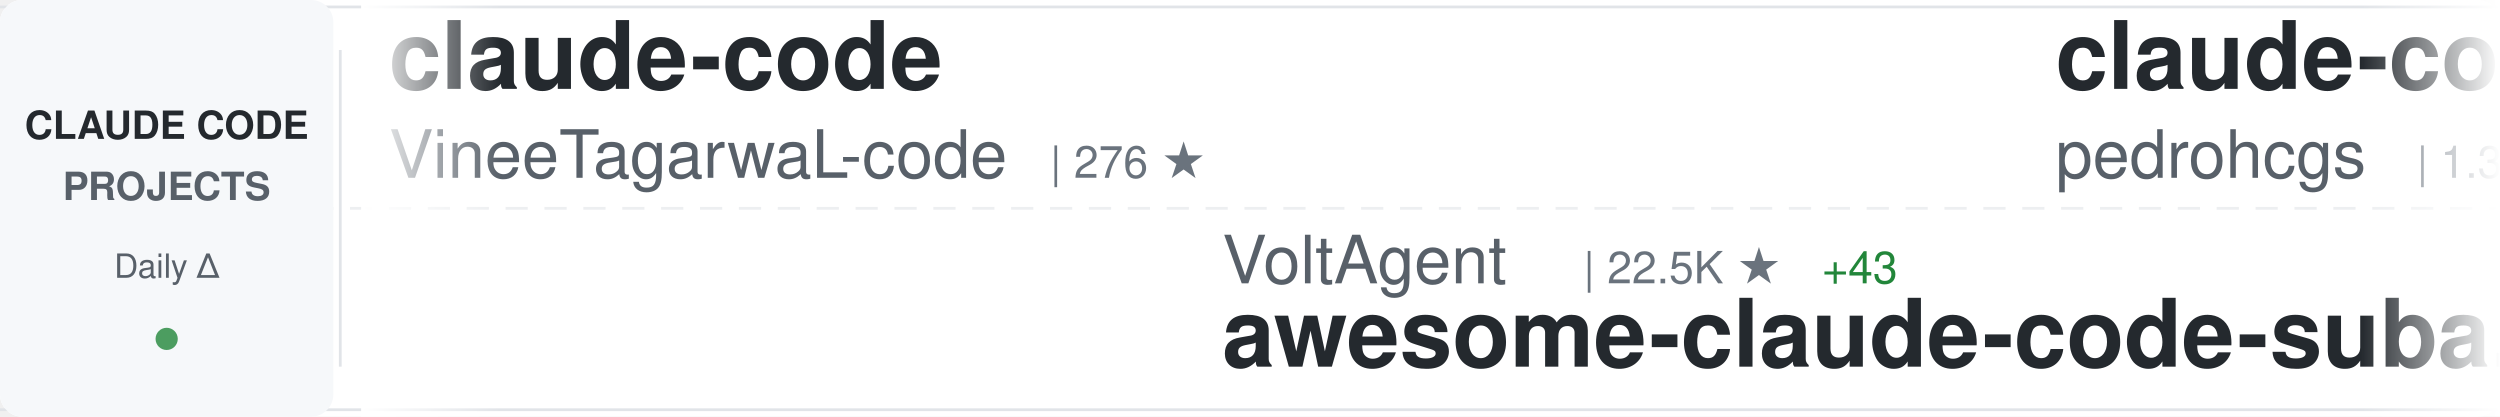
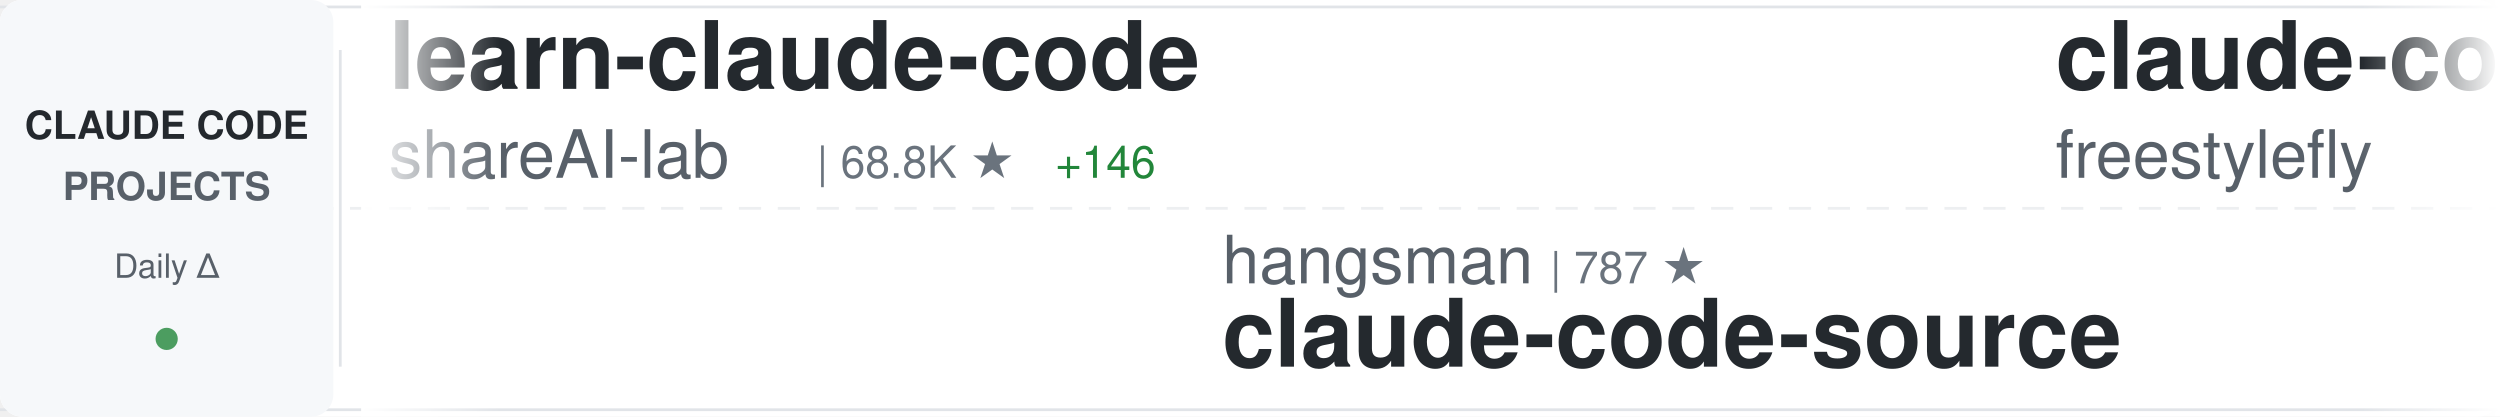
<svg xmlns="http://www.w3.org/2000/svg" width="900" height="150">
  <defs>
    <linearGradient id="awesomeLeftFade" x1="0%" y1="0%" x2="100%" y2="0%">
      <stop offset="0%" style="stop-color:#ffffff;stop-opacity:1" />
      <stop offset="100%" style="stop-color:#ffffff;stop-opacity:0" />
    </linearGradient>
    <linearGradient id="awesomeRightFade" x1="0%" y1="0%" x2="100%" y2="0%">
      <stop offset="0%" style="stop-color:#ffffff;stop-opacity:0" />
      <stop offset="100%" style="stop-color:#ffffff;stop-opacity:1" />
    </linearGradient>
  </defs>
  <rect width="900" height="150" fill="#ffffff" rx="8" />
  <rect x="0" y="2" width="900" height="1" fill="#e1e4e8" />
  <rect x="0" y="147" width="900" height="1" fill="#e1e4e8" />
  <line x1="0" y1="75" x2="900" y2="75" stroke="#e1e4e8" stroke-width="1" stroke-dasharray="8 6" opacity="0.6" />
  <rect x="0" y="0" width="120" height="150" fill="#f6f8fa" rx="8" />
  <text x="60" y="50" font-family="-apple-system, BlinkMacSystemFont, 'Segoe UI', Helvetica, Arial, sans-serif" font-size="14" font-weight="600" fill="#24292e" text-anchor="middle">CLAUDE CODE</text>
  <text x="60" y="72" font-family="-apple-system, BlinkMacSystemFont, 'Segoe UI', Helvetica, Arial, sans-serif" font-size="14" font-weight="600" fill="#586069" text-anchor="middle">PROJECTS</text>
  <text x="60" y="100" font-family="-apple-system, BlinkMacSystemFont, 'Segoe UI', Helvetica, Arial, sans-serif" font-size="12" font-weight="500" fill="#586069" text-anchor="middle">Daily Δ</text>
  <circle cx="60" cy="122" r="4" fill="#22863a" opacity="0.8" />
  <rect x="122" y="18" width="1" height="114" fill="#e1e4e8" />
  <clipPath id="awesomeTickerClip">
    <rect x="130" y="0" width="770" height="150" />
  </clipPath>
  <g clip-path="url(#awesomeTickerClip)">
    <g id="awesomeTickerItems">
      <animateTransform attributeName="transform" attributeType="XML" type="translate" from="0 0" to="-3000 0" dur="54s" repeatCount="indefinite" />
      <g transform="translate(0, 0)">
-         <text x="140" y="32" font-family="-apple-system, BlinkMacSystemFont, 'Segoe UI', Helvetica, Arial, sans-serif" font-size="34" font-weight="600" fill="#24292e">claude-code</text>
-         <text x="140" y="64" font-family="-apple-system, BlinkMacSystemFont, 'Segoe UI', Helvetica, Arial, sans-serif" font-size="24" font-weight="400" fill="#586069">VineeTagarwaL-code</text>
-         <text x="378" y="64" font-family="-apple-system, BlinkMacSystemFont, 'Segoe UI', Helvetica, Arial, sans-serif" font-size="16" font-weight="500" fill="#6a737d">| 276 ★</text>
+         <text x="140" y="32" font-family="-apple-system, BlinkMacSystemFont, 'Segoe UI', Helvetica, Arial, sans-serif" font-size="34" font-weight="600" fill="#24292e">learn-claude-code</text>
+         <text x="140" y="64" font-family="-apple-system, BlinkMacSystemFont, 'Segoe UI', Helvetica, Arial, sans-serif" font-size="24" font-weight="400" fill="#586069">shareAI-lab</text>
+         <text x="294" y="64" font-family="-apple-system, BlinkMacSystemFont, 'Segoe UI', Helvetica, Arial, sans-serif" font-size="16" font-weight="500" fill="#6a737d">| 68.8K ★</text>
+         <text x="380" y="64" font-family="-apple-system, BlinkMacSystemFont, 'Segoe UI', Helvetica, Arial, sans-serif" font-size="16" font-weight="500" fill="#22863a"> +146</text>
      </g>
      <g transform="translate(300, 0)">
-         <text x="140" y="102" font-family="-apple-system, BlinkMacSystemFont, 'Segoe UI', Helvetica, Arial, sans-serif" font-size="24" font-weight="400" fill="#586069">VoltAgent</text>
-         <text x="270" y="102" font-family="-apple-system, BlinkMacSystemFont, 'Segoe UI', Helvetica, Arial, sans-serif" font-size="16" font-weight="500" fill="#6a737d">| 22.5K ★</text>
-         <text x="356" y="102" font-family="-apple-system, BlinkMacSystemFont, 'Segoe UI', Helvetica, Arial, sans-serif" font-size="16" font-weight="500" fill="#22863a"> +43</text>
-         <text x="140" y="132" font-family="-apple-system, BlinkMacSystemFont, 'Segoe UI', Helvetica, Arial, sans-serif" font-size="34" font-weight="600" fill="#24292e">awesome-claude-code-suba...</text>
+         <text x="140" y="102" font-family="-apple-system, BlinkMacSystemFont, 'Segoe UI', Helvetica, Arial, sans-serif" font-size="24" font-weight="400" fill="#586069">hangsman</text>
+         <text x="258" y="102" font-family="-apple-system, BlinkMacSystemFont, 'Segoe UI', Helvetica, Arial, sans-serif" font-size="16" font-weight="500" fill="#6a737d">| 787 ★</text>
+         <text x="140" y="132" font-family="-apple-system, BlinkMacSystemFont, 'Segoe UI', Helvetica, Arial, sans-serif" font-size="34" font-weight="600" fill="#24292e">claude-code-source</text>
      </g>
      <g transform="translate(600, 0)">
+         <text x="140" y="32" font-family="-apple-system, BlinkMacSystemFont, 'Segoe UI', Helvetica, Arial, sans-serif" font-size="34" font-weight="600" fill="#24292e">claude-code</text>
+         <text x="140" y="64" font-family="-apple-system, BlinkMacSystemFont, 'Segoe UI', Helvetica, Arial, sans-serif" font-size="24" font-weight="400" fill="#586069">freestylefly</text>
+         <text x="306" y="64" font-family="-apple-system, BlinkMacSystemFont, 'Segoe UI', Helvetica, Arial, sans-serif" font-size="16" font-weight="500" fill="#6a737d">| 127 ★</text>
+       </g>
+       <g transform="translate(900, 0)">
+         <text x="140" y="102" font-family="-apple-system, BlinkMacSystemFont, 'Segoe UI', Helvetica, Arial, sans-serif" font-size="24" font-weight="400" fill="#586069">kodu-ai</text>
+         <text x="246" y="102" font-family="-apple-system, BlinkMacSystemFont, 'Segoe UI', Helvetica, Arial, sans-serif" font-size="16" font-weight="500" fill="#6a737d">| 5.3K ★</text>
+         <text x="140" y="132" font-family="-apple-system, BlinkMacSystemFont, 'Segoe UI', Helvetica, Arial, sans-serif" font-size="34" font-weight="600" fill="#24292e">claude-coder</text>
+       </g>
+       <g transform="translate(1200, 0)">
        <text x="140" y="32" font-family="-apple-system, BlinkMacSystemFont, 'Segoe UI', Helvetica, Arial, sans-serif" font-size="34" font-weight="600" fill="#24292e">claude-code-my-workflow</text>
        <text x="140" y="64" font-family="-apple-system, BlinkMacSystemFont, 'Segoe UI', Helvetica, Arial, sans-serif" font-size="24" font-weight="400" fill="#586069">pedrohcgs</text>
        <text x="270" y="64" font-family="-apple-system, BlinkMacSystemFont, 'Segoe UI', Helvetica, Arial, sans-serif" font-size="16" font-weight="500" fill="#6a737d">| 1.3K ★</text>
-         <text x="347" y="64" font-family="-apple-system, BlinkMacSystemFont, 'Segoe UI', Helvetica, Arial, sans-serif" font-size="16" font-weight="500" fill="#22863a"> +1</text>
-       </g>
-       <g transform="translate(900, 0)">
-         <text x="140" y="102" font-family="-apple-system, BlinkMacSystemFont, 'Segoe UI', Helvetica, Arial, sans-serif" font-size="24" font-weight="400" fill="#586069">anthropics</text>
-         <text x="282" y="102" font-family="-apple-system, BlinkMacSystemFont, 'Segoe UI', Helvetica, Arial, sans-serif" font-size="16" font-weight="500" fill="#6a737d">| 134.8K ★</text>
-         <text x="377" y="102" font-family="-apple-system, BlinkMacSystemFont, 'Segoe UI', Helvetica, Arial, sans-serif" font-size="16" font-weight="500" fill="#22863a"> +126</text>
-         <text x="140" y="132" font-family="-apple-system, BlinkMacSystemFont, 'Segoe UI', Helvetica, Arial, sans-serif" font-size="34" font-weight="600" fill="#24292e">claude-code</text>
-       </g>
-       <g transform="translate(1200, 0)">
-         <text x="140" y="32" font-family="-apple-system, BlinkMacSystemFont, 'Segoe UI', Helvetica, Arial, sans-serif" font-size="34" font-weight="600" fill="#24292e">claude-code-analysis</text>
-         <text x="140" y="64" font-family="-apple-system, BlinkMacSystemFont, 'Segoe UI', Helvetica, Arial, sans-serif" font-size="24" font-weight="400" fill="#586069">liuup</text>
-         <text x="222" y="64" font-family="-apple-system, BlinkMacSystemFont, 'Segoe UI', Helvetica, Arial, sans-serif" font-size="16" font-weight="500" fill="#6a737d">| 3.3K ★</text>
-         <text x="299" y="64" font-family="-apple-system, BlinkMacSystemFont, 'Segoe UI', Helvetica, Arial, sans-serif" font-size="16" font-weight="500" fill="#22863a"> +9</text>
+         <text x="347" y="64" font-family="-apple-system, BlinkMacSystemFont, 'Segoe UI', Helvetica, Arial, sans-serif" font-size="16" font-weight="500" fill="#22863a"> +2</text>
      </g>
      <g transform="translate(1500, 0)">
-         <text x="140" y="102" font-family="-apple-system, BlinkMacSystemFont, 'Segoe UI', Helvetica, Arial, sans-serif" font-size="24" font-weight="400" fill="#586069">Pimzino</text>
-         <text x="246" y="102" font-family="-apple-system, BlinkMacSystemFont, 'Segoe UI', Helvetica, Arial, sans-serif" font-size="16" font-weight="500" fill="#6a737d">| 3.8K ★</text>
-         <text x="323" y="102" font-family="-apple-system, BlinkMacSystemFont, 'Segoe UI', Helvetica, Arial, sans-serif" font-size="16" font-weight="500" fill="#22863a"> +1</text>
-         <text x="140" y="132" font-family="-apple-system, BlinkMacSystemFont, 'Segoe UI', Helvetica, Arial, sans-serif" font-size="34" font-weight="600" fill="#24292e">claude-code-spec-workflo...</text>
+         <text x="140" y="102" font-family="-apple-system, BlinkMacSystemFont, 'Segoe UI', Helvetica, Arial, sans-serif" font-size="24" font-weight="400" fill="#586069">pengchengneo</text>
+         <text x="306" y="102" font-family="-apple-system, BlinkMacSystemFont, 'Segoe UI', Helvetica, Arial, sans-serif" font-size="16" font-weight="500" fill="#6a737d">| 1.6K ★</text>
+         <text x="383" y="102" font-family="-apple-system, BlinkMacSystemFont, 'Segoe UI', Helvetica, Arial, sans-serif" font-size="16" font-weight="500" fill="#22863a"> +2</text>
+         <text x="140" y="132" font-family="-apple-system, BlinkMacSystemFont, 'Segoe UI', Helvetica, Arial, sans-serif" font-size="34" font-weight="600" fill="#24292e">Claude-Code</text>
      </g>
      <g transform="translate(1800, 0)">
-         <text x="140" y="32" font-family="-apple-system, BlinkMacSystemFont, 'Segoe UI', Helvetica, Arial, sans-serif" font-size="34" font-weight="600" fill="#24292e">ralph-claude-code</text>
-         <text x="140" y="64" font-family="-apple-system, BlinkMacSystemFont, 'Segoe UI', Helvetica, Arial, sans-serif" font-size="24" font-weight="400" fill="#586069">frankbria</text>
-         <text x="270" y="64" font-family="-apple-system, BlinkMacSystemFont, 'Segoe UI', Helvetica, Arial, sans-serif" font-size="16" font-weight="500" fill="#6a737d">| 9.5K ★</text>
-         <text x="347" y="64" font-family="-apple-system, BlinkMacSystemFont, 'Segoe UI', Helvetica, Arial, sans-serif" font-size="16" font-weight="500" fill="#22863a"> +5</text>
+         <text x="140" y="32" font-family="-apple-system, BlinkMacSystemFont, 'Segoe UI', Helvetica, Arial, sans-serif" font-size="34" font-weight="600" fill="#24292e">claude-code</text>
+         <text x="140" y="64" font-family="-apple-system, BlinkMacSystemFont, 'Segoe UI', Helvetica, Arial, sans-serif" font-size="24" font-weight="400" fill="#586069">yasasbanukaofficial</text>
+         <text x="390" y="64" font-family="-apple-system, BlinkMacSystemFont, 'Segoe UI', Helvetica, Arial, sans-serif" font-size="16" font-weight="500" fill="#6a737d">| 3.6K ★</text>
+         <text x="467" y="64" font-family="-apple-system, BlinkMacSystemFont, 'Segoe UI', Helvetica, Arial, sans-serif" font-size="16" font-weight="500" fill="#22863a"> +8</text>
      </g>
      <g transform="translate(2100, 0)">
-         <text x="140" y="102" font-family="-apple-system, BlinkMacSystemFont, 'Segoe UI', Helvetica, Arial, sans-serif" font-size="24" font-weight="400" fill="#586069">fazxes</text>
-         <text x="234" y="102" font-family="-apple-system, BlinkMacSystemFont, 'Segoe UI', Helvetica, Arial, sans-serif" font-size="16" font-weight="500" fill="#6a737d">| 222 ★</text>
-         <text x="140" y="132" font-family="-apple-system, BlinkMacSystemFont, 'Segoe UI', Helvetica, Arial, sans-serif" font-size="34" font-weight="600" fill="#24292e">Claude-code</text>
+         <text x="140" y="102" font-family="-apple-system, BlinkMacSystemFont, 'Segoe UI', Helvetica, Arial, sans-serif" font-size="24" font-weight="400" fill="#586069">alejandrobalderas</text>
+         <text x="366" y="102" font-family="-apple-system, BlinkMacSystemFont, 'Segoe UI', Helvetica, Arial, sans-serif" font-size="16" font-weight="500" fill="#6a737d">| 2.3K ★</text>
+         <text x="443" y="102" font-family="-apple-system, BlinkMacSystemFont, 'Segoe UI', Helvetica, Arial, sans-serif" font-size="16" font-weight="500" fill="#22863a"> +4</text>
+         <text x="140" y="132" font-family="-apple-system, BlinkMacSystemFont, 'Segoe UI', Helvetica, Arial, sans-serif" font-size="34" font-weight="600" fill="#24292e">claude-code-from-source</text>
      </g>
      <g transform="translate(2400, 0)">
-         <text x="140" y="32" font-family="-apple-system, BlinkMacSystemFont, 'Segoe UI', Helvetica, Arial, sans-serif" font-size="34" font-weight="600" fill="#24292e">claude-code-proxy</text>
-         <text x="140" y="64" font-family="-apple-system, BlinkMacSystemFont, 'Segoe UI', Helvetica, Arial, sans-serif" font-size="24" font-weight="400" fill="#586069">1rgs</text>
-         <text x="210" y="64" font-family="-apple-system, BlinkMacSystemFont, 'Segoe UI', Helvetica, Arial, sans-serif" font-size="16" font-weight="500" fill="#6a737d">| 3.7K ★</text>
-         <text x="287" y="64" font-family="-apple-system, BlinkMacSystemFont, 'Segoe UI', Helvetica, Arial, sans-serif" font-size="16" font-weight="500" fill="#22863a"> +3</text>
+         <text x="140" y="32" font-family="-apple-system, BlinkMacSystemFont, 'Segoe UI', Helvetica, Arial, sans-serif" font-size="34" font-weight="600" fill="#24292e">how-claude-code-works</text>
+         <text x="140" y="64" font-family="-apple-system, BlinkMacSystemFont, 'Segoe UI', Helvetica, Arial, sans-serif" font-size="24" font-weight="400" fill="#586069">Windy3f3f3f3f</text>
+         <text x="318" y="64" font-family="-apple-system, BlinkMacSystemFont, 'Segoe UI', Helvetica, Arial, sans-serif" font-size="16" font-weight="500" fill="#6a737d">| 2.7K ★</text>
+         <text x="395" y="64" font-family="-apple-system, BlinkMacSystemFont, 'Segoe UI', Helvetica, Arial, sans-serif" font-size="16" font-weight="500" fill="#22863a"> +4</text>
      </g>
      <g transform="translate(2700, 0)">
-         <text x="140" y="102" font-family="-apple-system, BlinkMacSystemFont, 'Segoe UI', Helvetica, Arial, sans-serif" font-size="24" font-weight="400" fill="#586069">anthropics</text>
-         <text x="282" y="102" font-family="-apple-system, BlinkMacSystemFont, 'Segoe UI', Helvetica, Arial, sans-serif" font-size="16" font-weight="500" fill="#6a737d">| 156.0K ★</text>
-         <text x="377" y="102" font-family="-apple-system, BlinkMacSystemFont, 'Segoe UI', Helvetica, Arial, sans-serif" font-size="16" font-weight="500" fill="#22863a"> +344</text>
-         <text x="140" y="132" font-family="-apple-system, BlinkMacSystemFont, 'Segoe UI', Helvetica, Arial, sans-serif" font-size="34" font-weight="600" fill="#24292e">skills</text>
+         <text x="140" y="102" font-family="-apple-system, BlinkMacSystemFont, 'Segoe UI', Helvetica, Arial, sans-serif" font-size="24" font-weight="400" fill="#586069">Alishahryar1</text>
+         <text x="306" y="102" font-family="-apple-system, BlinkMacSystemFont, 'Segoe UI', Helvetica, Arial, sans-serif" font-size="16" font-weight="500" fill="#6a737d">| 37.4K ★</text>
+         <text x="392" y="102" font-family="-apple-system, BlinkMacSystemFont, 'Segoe UI', Helvetica, Arial, sans-serif" font-size="16" font-weight="500" fill="#22863a"> +155</text>
+         <text x="140" y="132" font-family="-apple-system, BlinkMacSystemFont, 'Segoe UI', Helvetica, Arial, sans-serif" font-size="34" font-weight="600" fill="#24292e">free-claude-code</text>
      </g>
      <g transform="translate(3000, 0)">
-         <text x="140" y="32" font-family="-apple-system, BlinkMacSystemFont, 'Segoe UI', Helvetica, Arial, sans-serif" font-size="34" font-weight="600" fill="#24292e">claude-code</text>
-         <text x="140" y="64" font-family="-apple-system, BlinkMacSystemFont, 'Segoe UI', Helvetica, Arial, sans-serif" font-size="24" font-weight="400" fill="#586069">VineeTagarwaL-code</text>
-         <text x="378" y="64" font-family="-apple-system, BlinkMacSystemFont, 'Segoe UI', Helvetica, Arial, sans-serif" font-size="16" font-weight="500" fill="#6a737d">| 276 ★</text>
+         <text x="140" y="32" font-family="-apple-system, BlinkMacSystemFont, 'Segoe UI', Helvetica, Arial, sans-serif" font-size="34" font-weight="600" fill="#24292e">learn-claude-code</text>
+         <text x="140" y="64" font-family="-apple-system, BlinkMacSystemFont, 'Segoe UI', Helvetica, Arial, sans-serif" font-size="24" font-weight="400" fill="#586069">shareAI-lab</text>
+         <text x="294" y="64" font-family="-apple-system, BlinkMacSystemFont, 'Segoe UI', Helvetica, Arial, sans-serif" font-size="16" font-weight="500" fill="#6a737d">| 68.8K ★</text>
+         <text x="380" y="64" font-family="-apple-system, BlinkMacSystemFont, 'Segoe UI', Helvetica, Arial, sans-serif" font-size="16" font-weight="500" fill="#22863a"> +146</text>
      </g>
      <g transform="translate(3300, 0)">
-         <text x="140" y="102" font-family="-apple-system, BlinkMacSystemFont, 'Segoe UI', Helvetica, Arial, sans-serif" font-size="24" font-weight="400" fill="#586069">VoltAgent</text>
-         <text x="270" y="102" font-family="-apple-system, BlinkMacSystemFont, 'Segoe UI', Helvetica, Arial, sans-serif" font-size="16" font-weight="500" fill="#6a737d">| 22.5K ★</text>
-         <text x="356" y="102" font-family="-apple-system, BlinkMacSystemFont, 'Segoe UI', Helvetica, Arial, sans-serif" font-size="16" font-weight="500" fill="#22863a"> +43</text>
-         <text x="140" y="132" font-family="-apple-system, BlinkMacSystemFont, 'Segoe UI', Helvetica, Arial, sans-serif" font-size="34" font-weight="600" fill="#24292e">awesome-claude-code-suba...</text>
+         <text x="140" y="102" font-family="-apple-system, BlinkMacSystemFont, 'Segoe UI', Helvetica, Arial, sans-serif" font-size="24" font-weight="400" fill="#586069">hangsman</text>
+         <text x="258" y="102" font-family="-apple-system, BlinkMacSystemFont, 'Segoe UI', Helvetica, Arial, sans-serif" font-size="16" font-weight="500" fill="#6a737d">| 787 ★</text>
+         <text x="140" y="132" font-family="-apple-system, BlinkMacSystemFont, 'Segoe UI', Helvetica, Arial, sans-serif" font-size="34" font-weight="600" fill="#24292e">claude-code-source</text>
      </g>
      <g transform="translate(3600, 0)">
-         <text x="140" y="32" font-family="-apple-system, BlinkMacSystemFont, 'Segoe UI', Helvetica, Arial, sans-serif" font-size="34" font-weight="600" fill="#24292e">claude-code-my-workflow</text>
-         <text x="140" y="64" font-family="-apple-system, BlinkMacSystemFont, 'Segoe UI', Helvetica, Arial, sans-serif" font-size="24" font-weight="400" fill="#586069">pedrohcgs</text>
-         <text x="270" y="64" font-family="-apple-system, BlinkMacSystemFont, 'Segoe UI', Helvetica, Arial, sans-serif" font-size="16" font-weight="500" fill="#6a737d">| 1.3K ★</text>
-         <text x="347" y="64" font-family="-apple-system, BlinkMacSystemFont, 'Segoe UI', Helvetica, Arial, sans-serif" font-size="16" font-weight="500" fill="#22863a"> +1</text>
+         <text x="140" y="32" font-family="-apple-system, BlinkMacSystemFont, 'Segoe UI', Helvetica, Arial, sans-serif" font-size="34" font-weight="600" fill="#24292e">claude-code</text>
+         <text x="140" y="64" font-family="-apple-system, BlinkMacSystemFont, 'Segoe UI', Helvetica, Arial, sans-serif" font-size="24" font-weight="400" fill="#586069">freestylefly</text>
+         <text x="306" y="64" font-family="-apple-system, BlinkMacSystemFont, 'Segoe UI', Helvetica, Arial, sans-serif" font-size="16" font-weight="500" fill="#6a737d">| 127 ★</text>
      </g>
      <g transform="translate(3900, 0)">
-         <text x="140" y="102" font-family="-apple-system, BlinkMacSystemFont, 'Segoe UI', Helvetica, Arial, sans-serif" font-size="24" font-weight="400" fill="#586069">anthropics</text>
-         <text x="282" y="102" font-family="-apple-system, BlinkMacSystemFont, 'Segoe UI', Helvetica, Arial, sans-serif" font-size="16" font-weight="500" fill="#6a737d">| 134.8K ★</text>
-         <text x="377" y="102" font-family="-apple-system, BlinkMacSystemFont, 'Segoe UI', Helvetica, Arial, sans-serif" font-size="16" font-weight="500" fill="#22863a"> +126</text>
-         <text x="140" y="132" font-family="-apple-system, BlinkMacSystemFont, 'Segoe UI', Helvetica, Arial, sans-serif" font-size="34" font-weight="600" fill="#24292e">claude-code</text>
+         <text x="140" y="102" font-family="-apple-system, BlinkMacSystemFont, 'Segoe UI', Helvetica, Arial, sans-serif" font-size="24" font-weight="400" fill="#586069">kodu-ai</text>
+         <text x="246" y="102" font-family="-apple-system, BlinkMacSystemFont, 'Segoe UI', Helvetica, Arial, sans-serif" font-size="16" font-weight="500" fill="#6a737d">| 5.3K ★</text>
+         <text x="140" y="132" font-family="-apple-system, BlinkMacSystemFont, 'Segoe UI', Helvetica, Arial, sans-serif" font-size="34" font-weight="600" fill="#24292e">claude-coder</text>
      </g>
    </g>
  </g>
  <rect x="130" y="0" width="50" height="150" fill="url(#awesomeLeftFade)" />
  <rect x="850" y="0" width="50" height="150" fill="url(#awesomeRightFade)" />
</svg>
